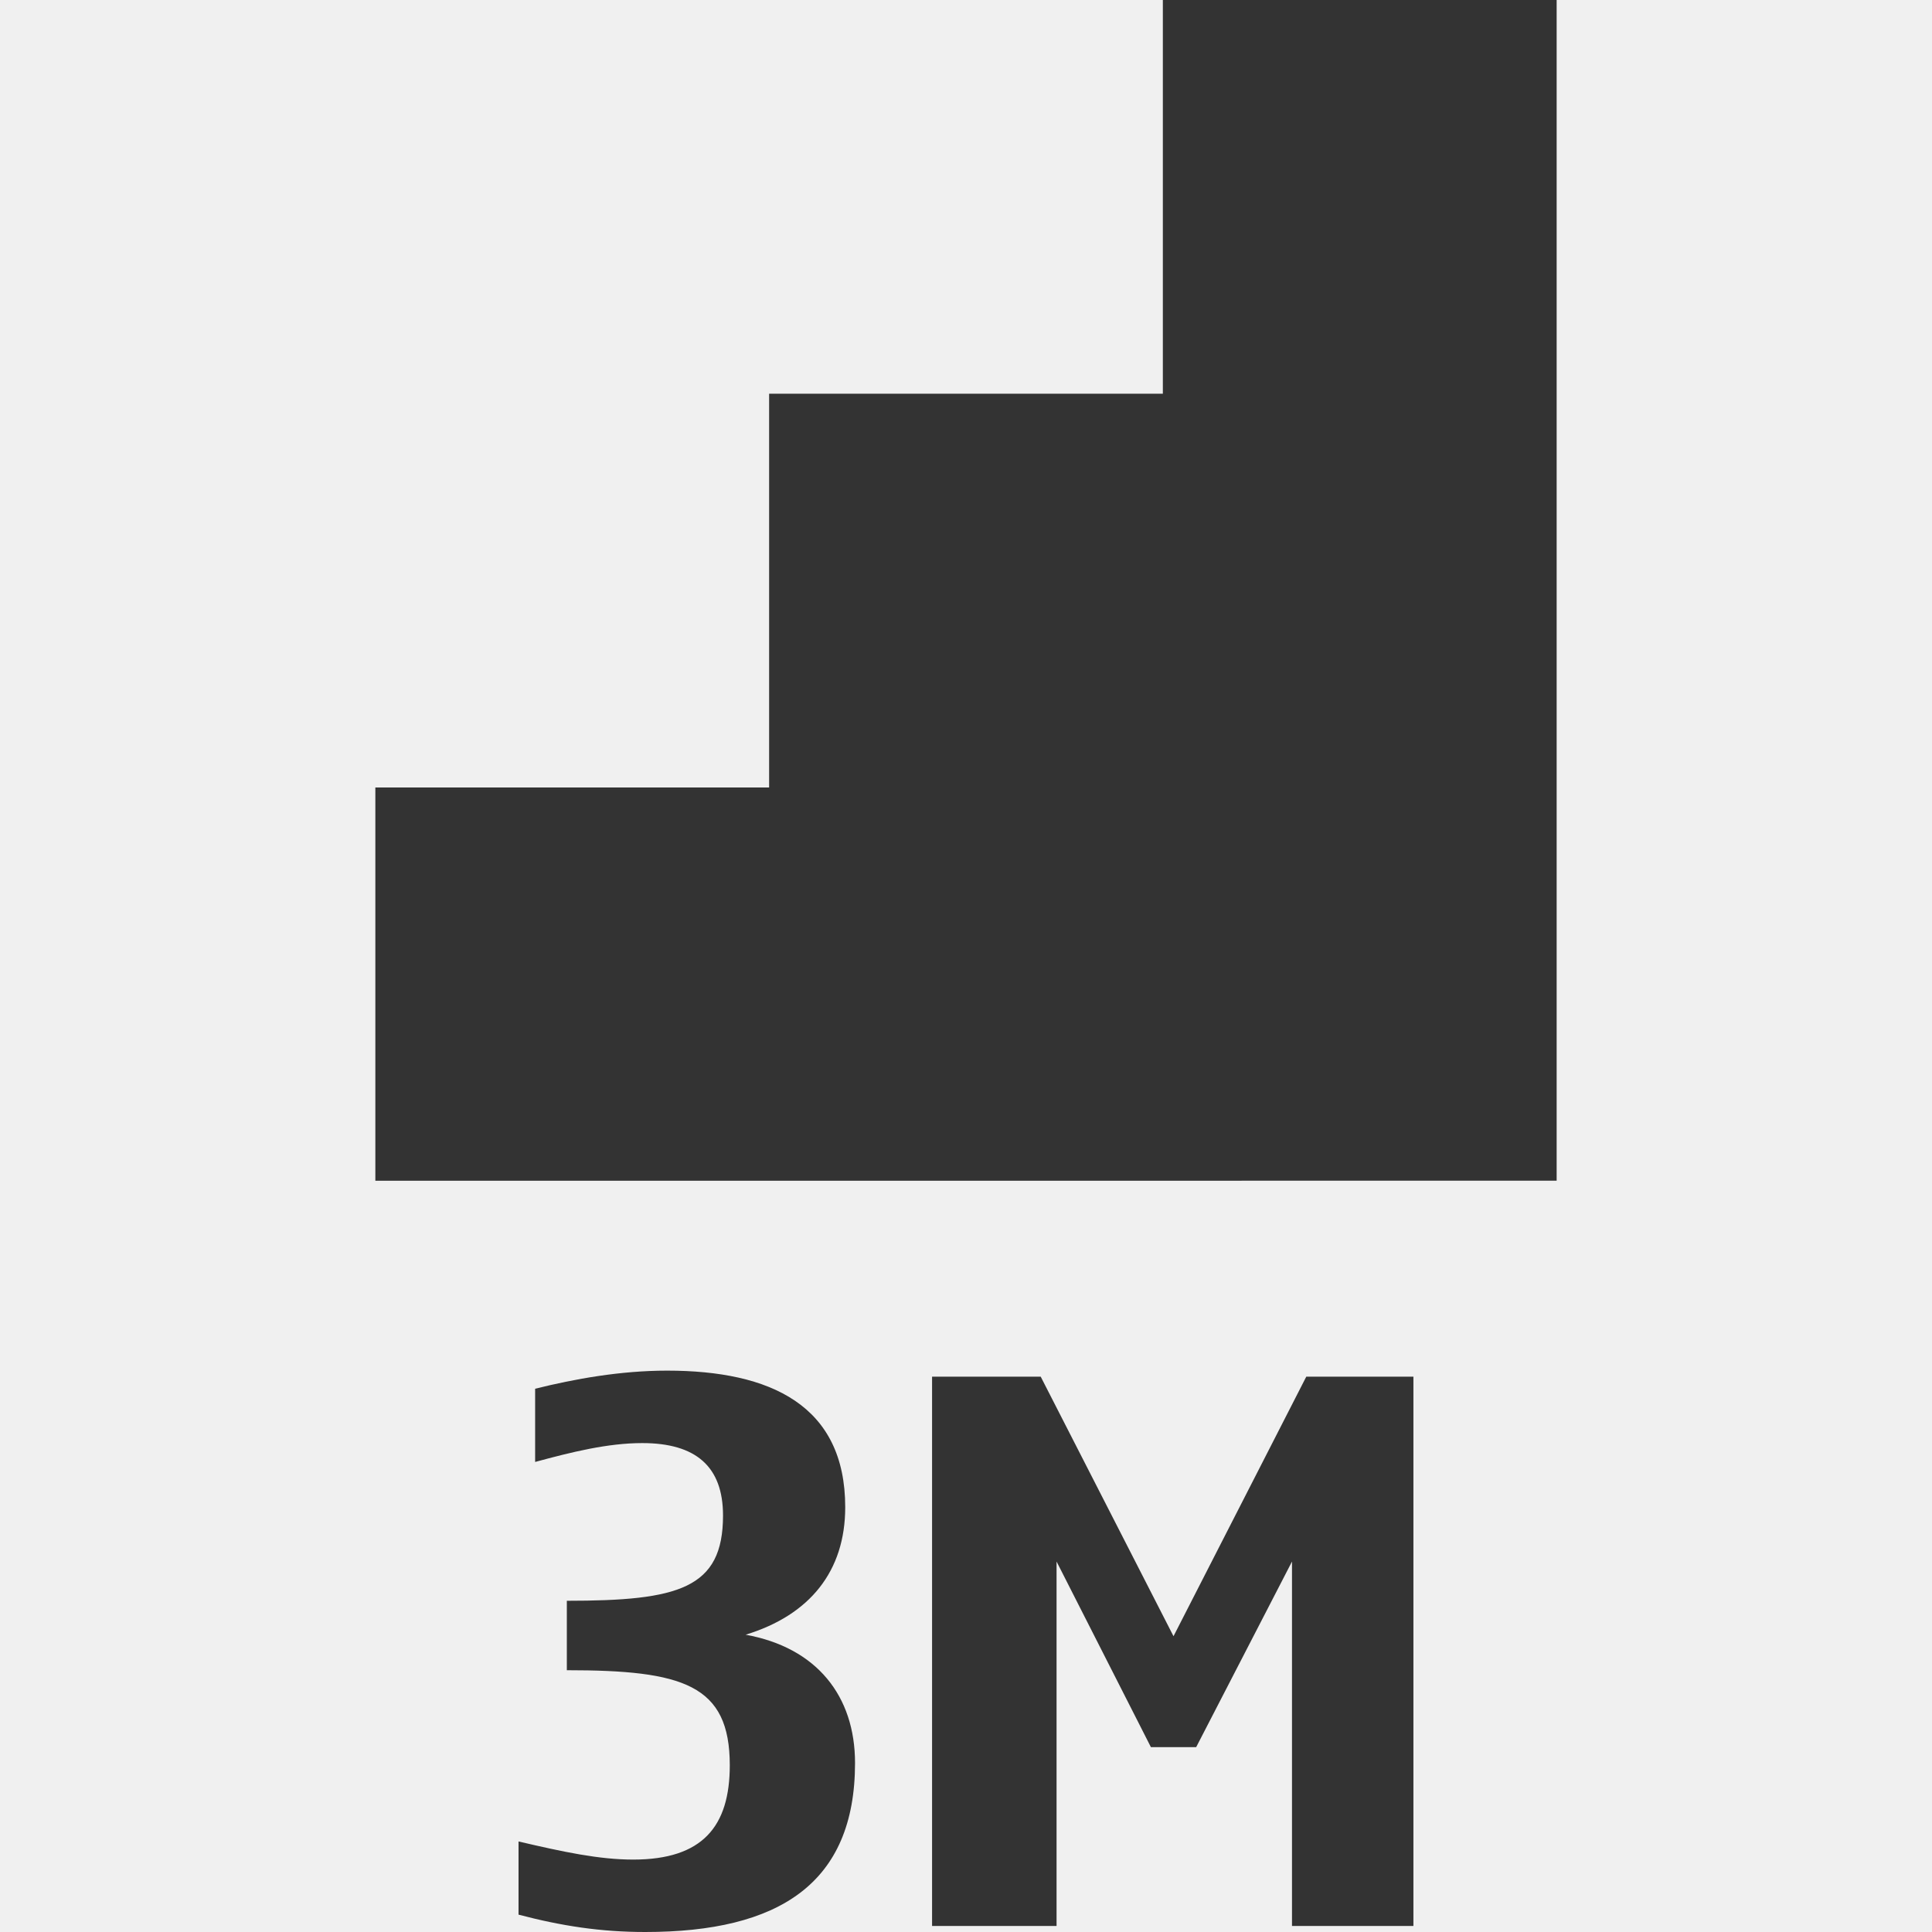
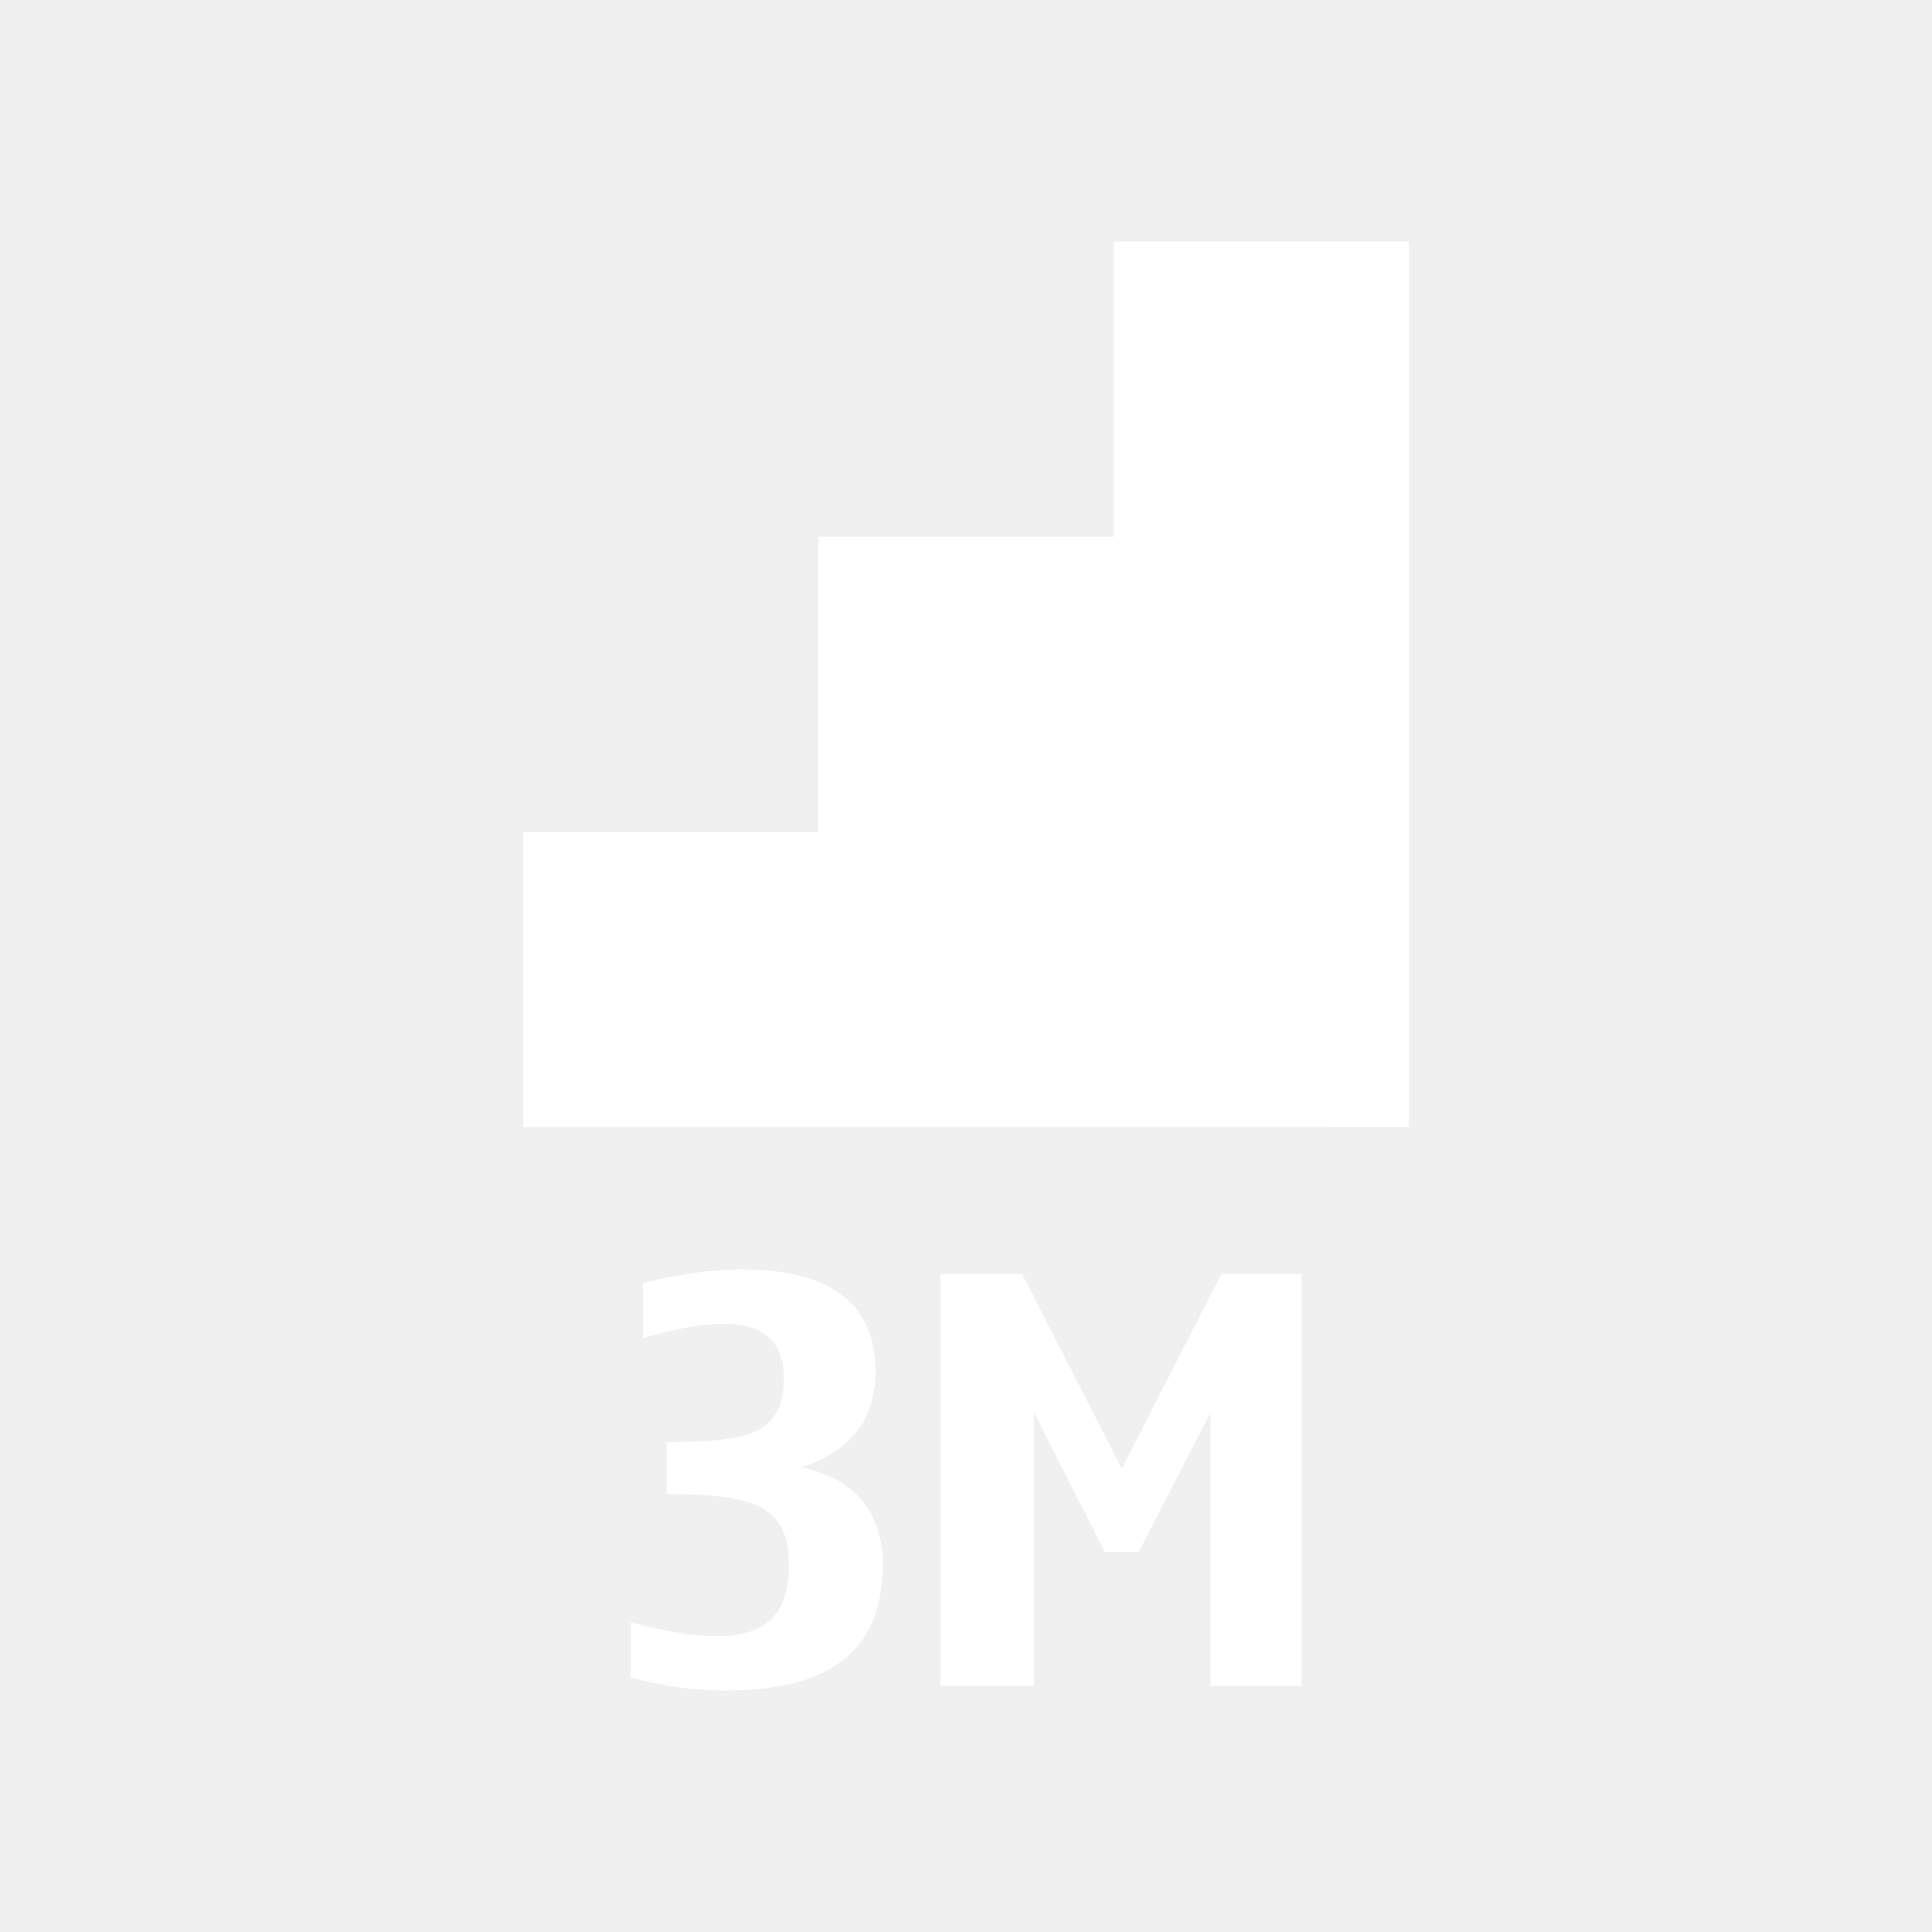
- <svg xmlns="http://www.w3.org/2000/svg" version="1.1" id="icon-m-resolution-3m-layer" x="0px" y="0px" width="64px" height="64px" viewBox="0 0 64 64" style="enable-background:new 0 0 64 64;" xml:space="preserve">
+ <svg xmlns="http://www.w3.org/2000/svg" version="1.1" id="icon-m-camera-resolution-3m-layer" x="0px" y="0px" width="32px" height="32px" viewBox="0 0 32 32" style="enable-background:new 0 0 32 32;" xml:space="preserve">
  <g id="icon-m-camera-resolution-3m">
-     <rect style="fill:none;" width="64" height="64" />
-     <polygon style="fill:#333333;" points="51.566,39.112 51.566,0 38.521,0 38.521,13.043 25.478,13.043 25.478,26.089 25.478,26.087    12.434,26.087 12.434,39.114  " />
-     <path style="fill:#333333;" d="M21.276,47.804c-1.15,0-2.35,0.3-3.549,0.625v-2.425c1.3-0.325,2.824-0.6,4.374-0.6   c3.424,0,5.898,1.149,5.898,4.524c0,2.124-1.175,3.574-3.299,4.224c2.35,0.425,3.624,2.024,3.624,4.249   C28.324,62.4,25.8,64,21.375,64c-1.474,0-2.773-0.2-4.198-0.575v-2.424c1.499,0.35,2.674,0.6,3.799,0.6   c2.3,0,3.199-1.1,3.199-3.125c0-2.674-1.55-3.148-5.398-3.148v-2.3c3.699,0,5.174-0.399,5.174-2.824   C23.951,48.579,23.05,47.804,21.276,47.804z" />
-     <path style="fill:#333333;" d="M46.822,63.8h-4.023V51.728l-3.174,6.148h-1.5L35,51.728V63.8h-4.124V45.604h3.599l4.399,8.598   l4.398-8.598h3.549V63.8z" />
+     <rect style="fill:none;" width="32" height="32" />
+     <polygon style="fill:#FFFFFF;" points="23.337,18.667 23.337,4 18.445,4 18.445,8.891 13.554,8.891 13.554,13.783 13.554,13.782    8.663,13.782 8.663,18.668  " />
+     <path style="fill:#FFFFFF;" d="M11.979,21.927c-0.431,0-0.881,0.112-1.331,0.234v-0.909c0.487-0.122,1.059-0.226,1.641-0.226   c1.284,0,2.212,0.432,2.212,1.697c0,0.796-0.44,1.34-1.237,1.583c0.881,0.16,1.359,0.76,1.359,1.594c0,1.5-0.947,2.1-2.606,2.1   c-0.553,0-1.04-0.075-1.574-0.216v-0.909c0.562,0.132,1.003,0.226,1.425,0.226c0.862,0,1.199-0.413,1.199-1.172   c0-1.003-0.581-1.181-2.025-1.181v-0.863c1.388,0,1.941-0.149,1.941-1.059C12.981,22.217,12.644,21.927,11.979,21.927z" />
+     <path style="fill:#FFFFFF;" d="M21.559,27.925H20.05v-4.527l-1.19,2.306h-0.562l-1.172-2.306v4.527h-1.546v-6.823h1.35l1.65,3.225   l1.649-3.225h1.331V27.925z" />
  </g>
</svg>
